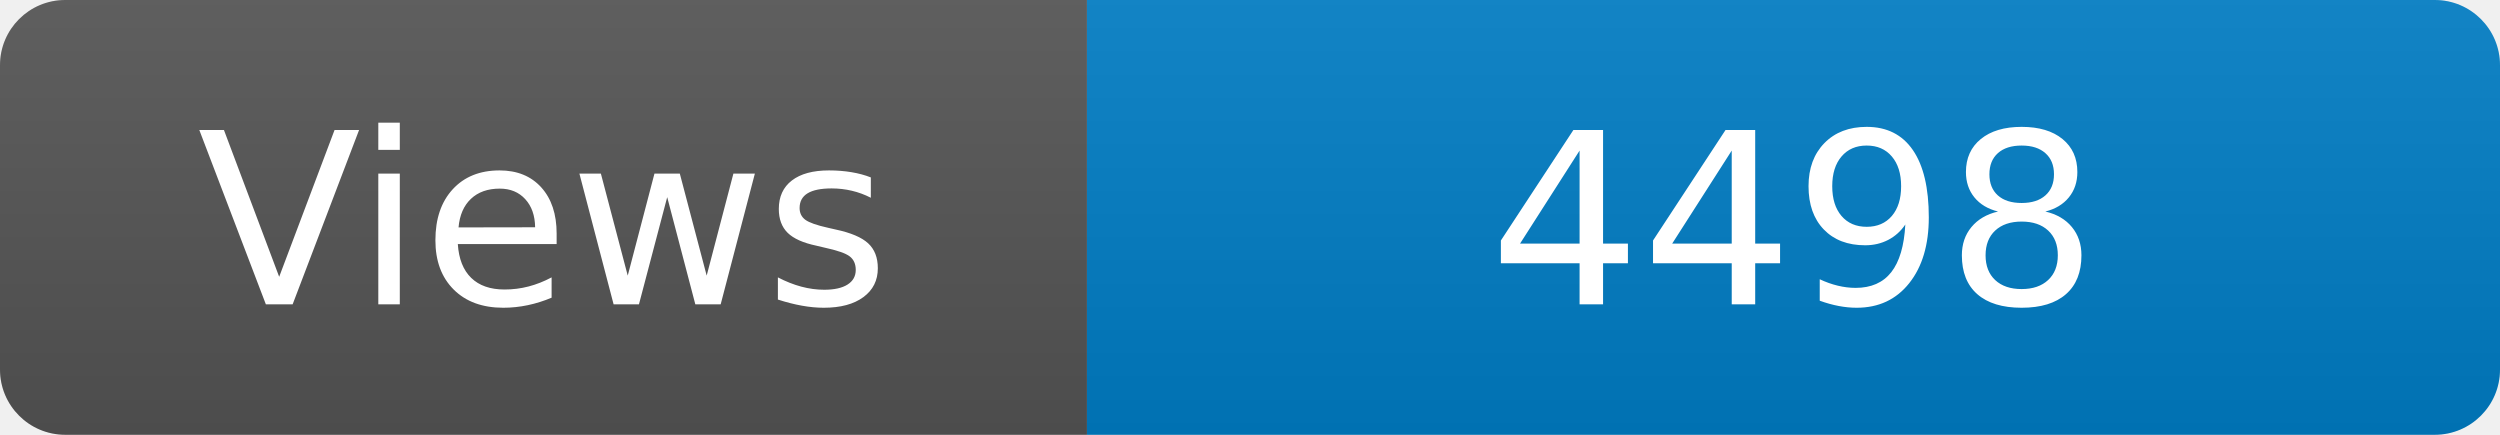
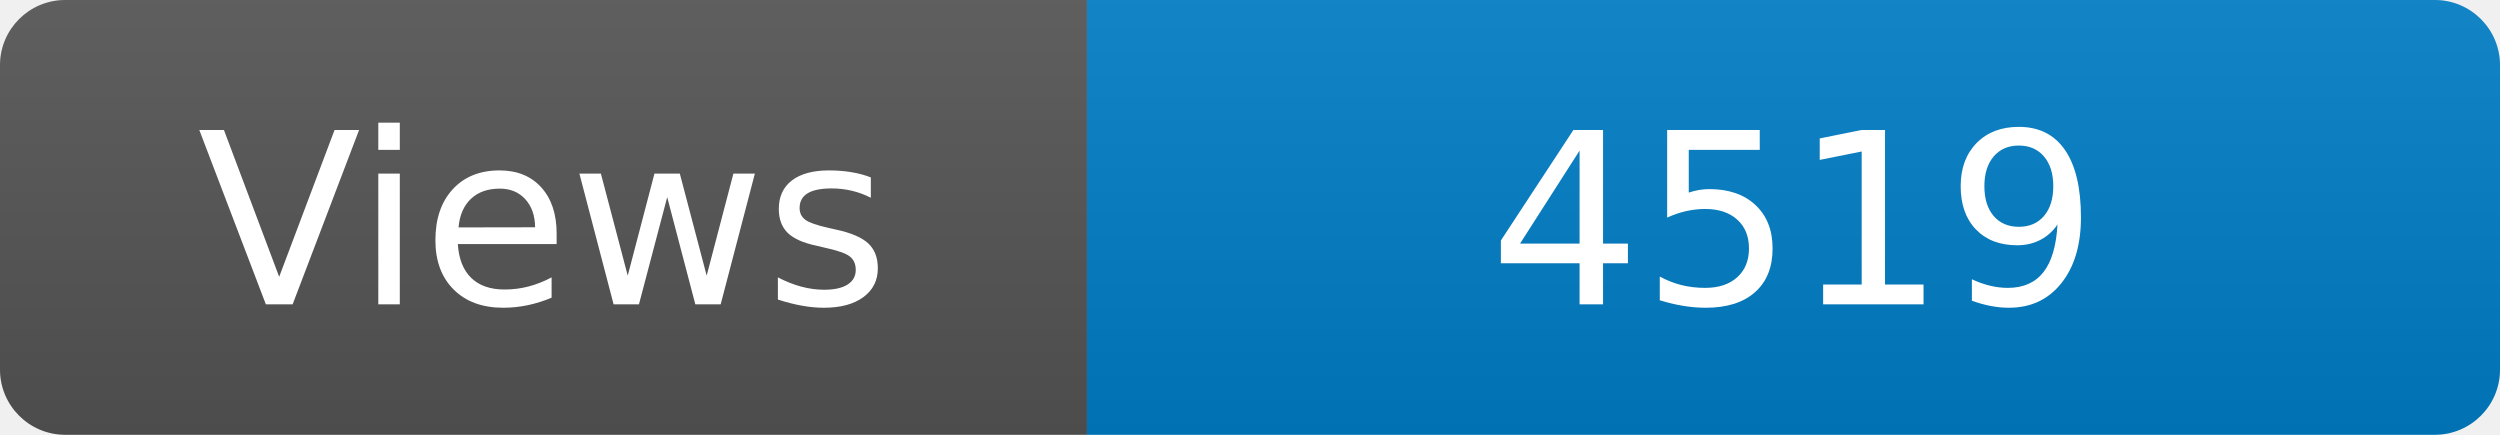
<svg xmlns="http://www.w3.org/2000/svg" width="115" height="20" role="img" aria-label="Maintained?: yes">
  <linearGradient id="s" x2="0" y2="100%">
    <stop offset="0" stop-color="#bbb" stop-opacity=".1" />
    <stop offset="1" stop-opacity=".1" />
  </linearGradient>
  <clipPath id="r">
    <rect width="115" height="20" rx="3" fill="#fff" />
  </clipPath>
  <g clip-path="url(#r)">
    <rect width="50" height="20" fill="#555" />
    <rect x="50" width="160" height="20" fill="#007ec6" />
    <rect width="115" height="20" fill="url(#s)" />
  </g>
  <g fill="#fff" text-anchor="middle" font-family="Verdana,Geneva,DejaVu Sans,sans-serif" font-size="110">
    <text x="250" y="140" transform="scale(.1)" fill="#fff">Views</text>
-     <text x="825" y="140" transform="scale(.1)" fill="#fff">4498</text>
+     <text x="825" y="140" transform="scale(.1)" fill="#fff">4519</text>
  </g>
</svg>
